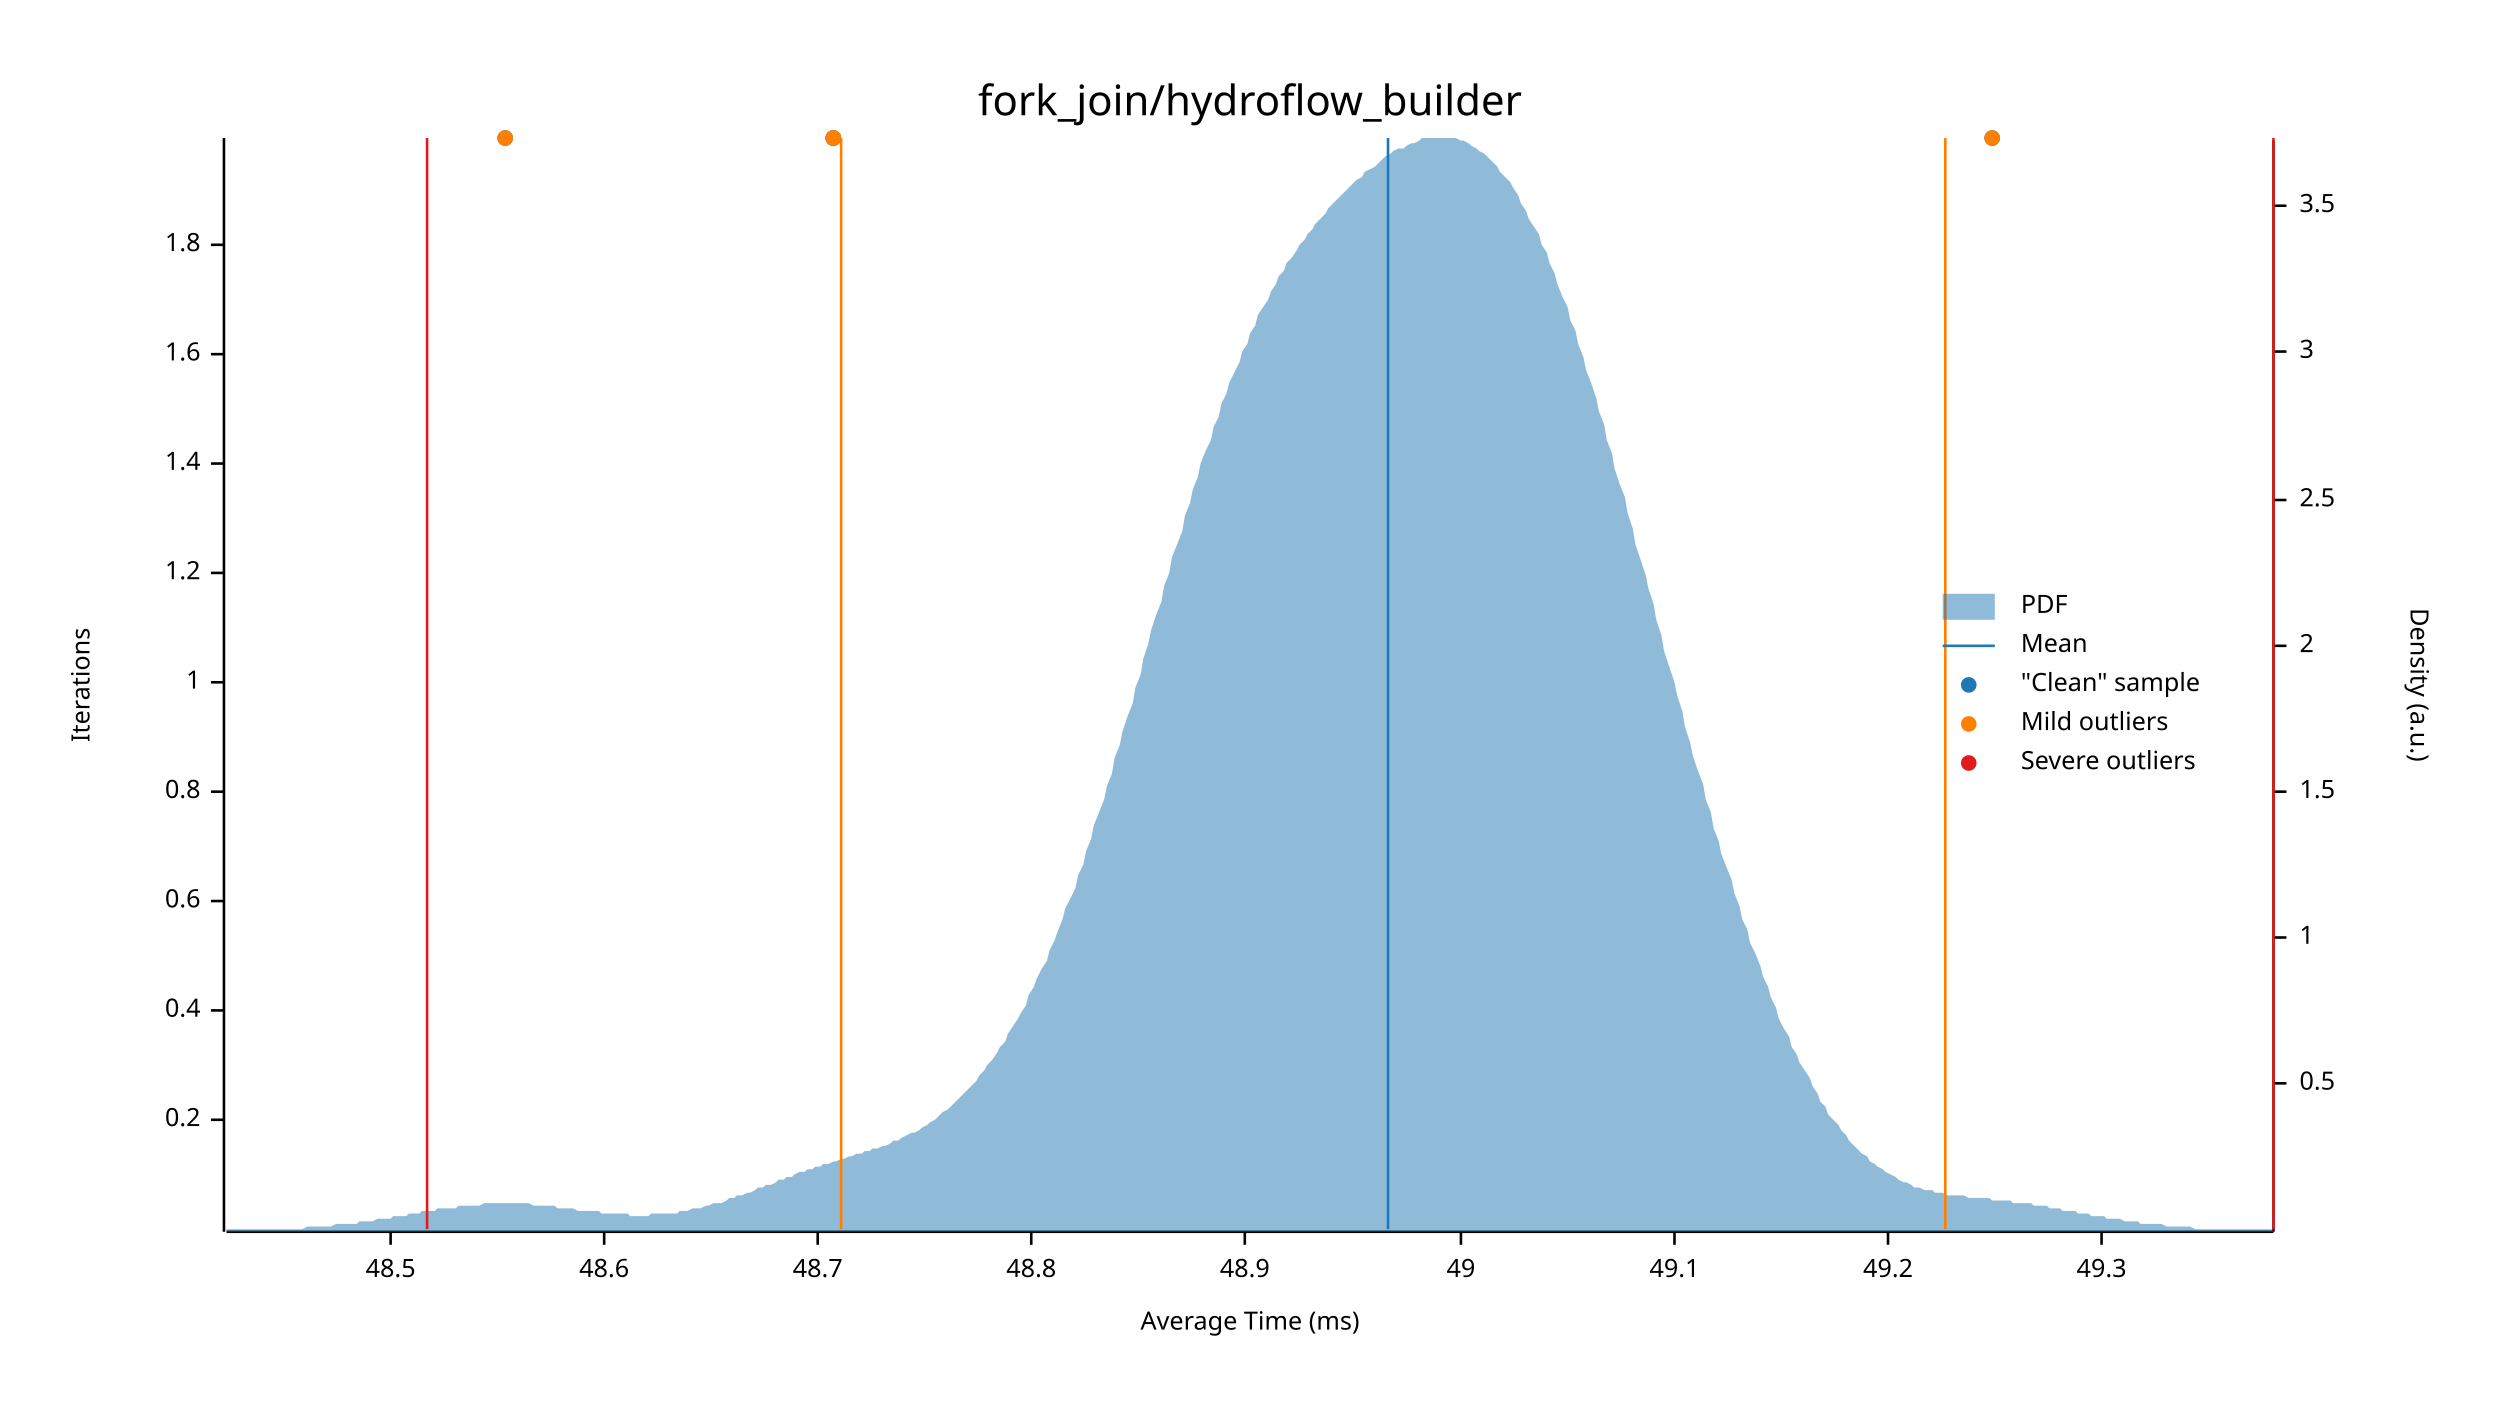
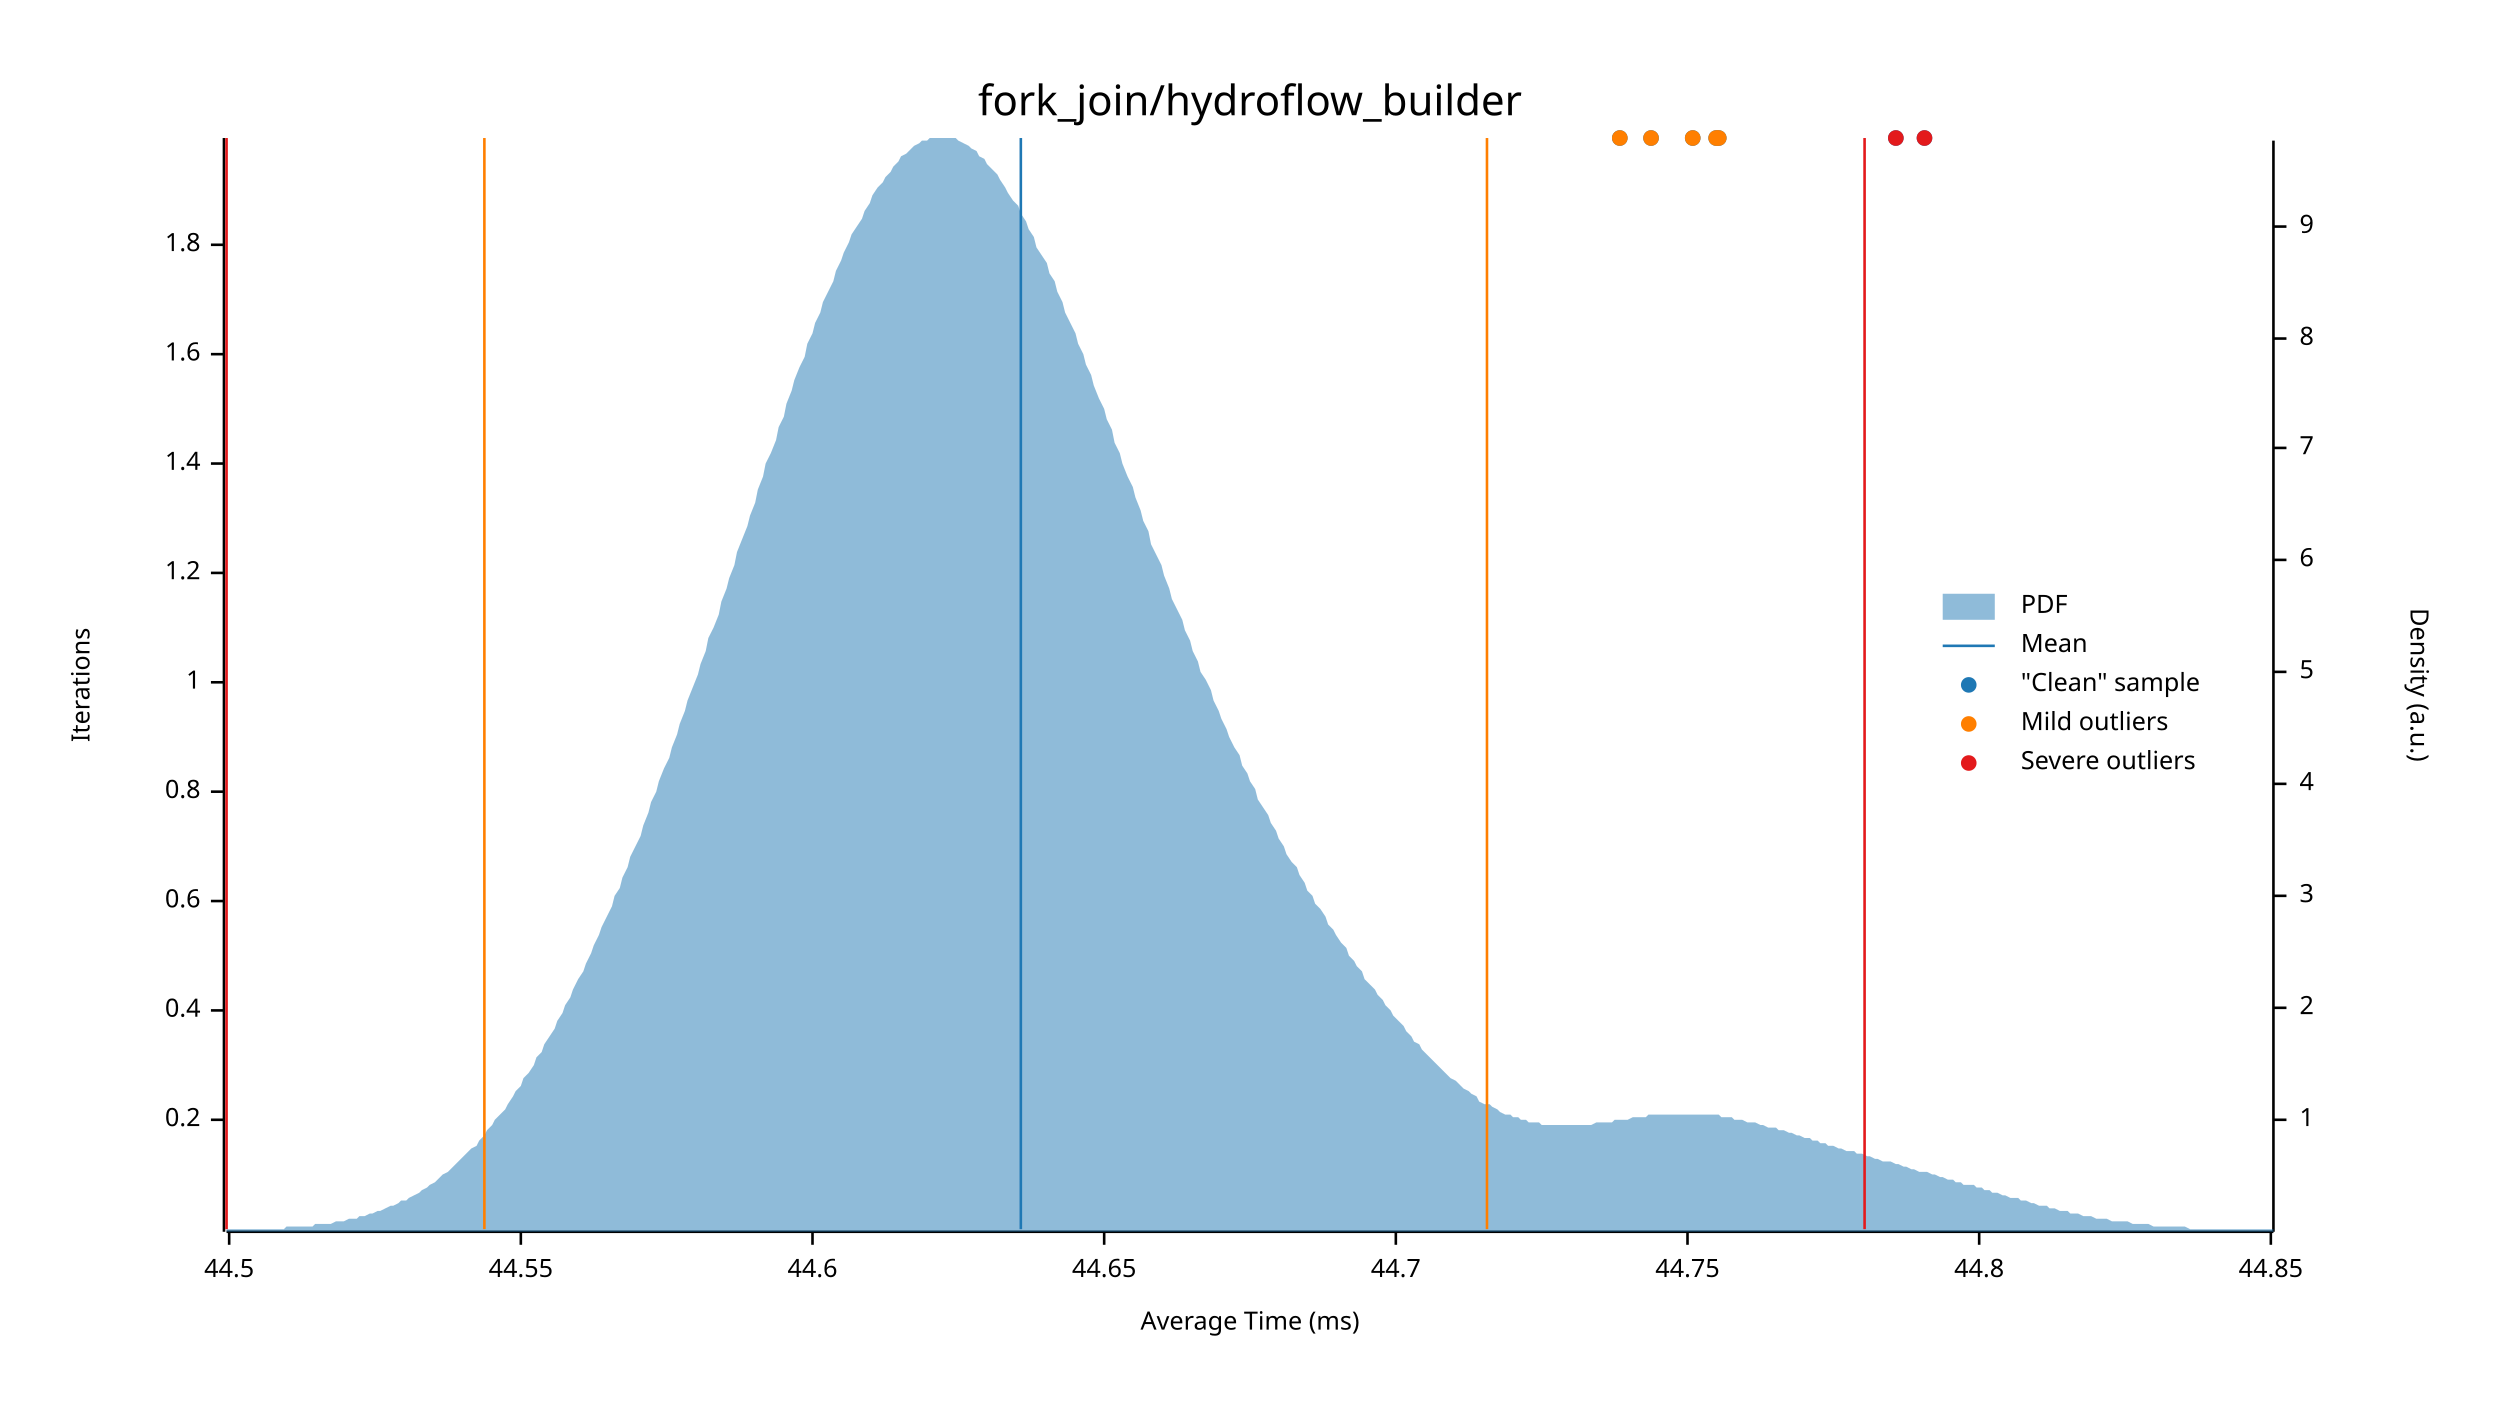
<svg xmlns="http://www.w3.org/2000/svg" width="960" height="540" viewBox="0 0 960 540">
  <text x="480" y="32" dy="0.76em" text-anchor="middle" font-family="sans-serif" font-size="16.129" opacity="1" fill="#000000">
fork_join/hydroflow_builder
</text>
  <text x="27" y="263" dy="0.76em" text-anchor="middle" font-family="sans-serif" font-size="9.677" opacity="1" fill="#000000" transform="rotate(270, 27, 263)">
Iterations
</text>
  <text x="480" y="513" dy="-0.5ex" text-anchor="middle" font-family="sans-serif" font-size="9.677" opacity="1" fill="#000000">
Average Time (ms)
</text>
  <polyline fill="none" opacity="1" stroke="#000000" stroke-width="1" points="86,53 86,473 " />
  <text x="77" y="430" dy="0.5ex" text-anchor="end" font-family="sans-serif" font-size="9.677" opacity="1" fill="#000000">
0.2
</text>
  <polyline fill="none" opacity="1" stroke="#000000" stroke-width="1" points="81,430 86,430 " />
  <text x="77" y="388" dy="0.5ex" text-anchor="end" font-family="sans-serif" font-size="9.677" opacity="1" fill="#000000">
0.4
</text>
  <polyline fill="none" opacity="1" stroke="#000000" stroke-width="1" points="81,388 86,388 " />
  <text x="77" y="346" dy="0.5ex" text-anchor="end" font-family="sans-serif" font-size="9.677" opacity="1" fill="#000000">
0.6
</text>
  <polyline fill="none" opacity="1" stroke="#000000" stroke-width="1" points="81,346 86,346 " />
  <text x="77" y="304" dy="0.5ex" text-anchor="end" font-family="sans-serif" font-size="9.677" opacity="1" fill="#000000">
0.8
</text>
  <polyline fill="none" opacity="1" stroke="#000000" stroke-width="1" points="81,304 86,304 " />
  <text x="77" y="262" dy="0.5ex" text-anchor="end" font-family="sans-serif" font-size="9.677" opacity="1" fill="#000000">
1
</text>
  <polyline fill="none" opacity="1" stroke="#000000" stroke-width="1" points="81,262 86,262 " />
  <text x="77" y="220" dy="0.5ex" text-anchor="end" font-family="sans-serif" font-size="9.677" opacity="1" fill="#000000">
1.2
</text>
  <polyline fill="none" opacity="1" stroke="#000000" stroke-width="1" points="81,220 86,220 " />
  <text x="77" y="178" dy="0.5ex" text-anchor="end" font-family="sans-serif" font-size="9.677" opacity="1" fill="#000000">
1.4
</text>
  <polyline fill="none" opacity="1" stroke="#000000" stroke-width="1" points="81,178 86,178 " />
  <text x="77" y="136" dy="0.5ex" text-anchor="end" font-family="sans-serif" font-size="9.677" opacity="1" fill="#000000">
1.6
</text>
  <polyline fill="none" opacity="1" stroke="#000000" stroke-width="1" points="81,136 86,136 " />
  <text x="77" y="94" dy="0.5ex" text-anchor="end" font-family="sans-serif" font-size="9.677" opacity="1" fill="#000000">
1.8
</text>
  <polyline fill="none" opacity="1" stroke="#000000" stroke-width="1" points="81,94 86,94 " />
  <polyline fill="none" opacity="1" stroke="#000000" stroke-width="1" points="87,473 873,473 " />
-   <text x="150" y="483" dy="0.76em" text-anchor="middle" font-family="sans-serif" font-size="9.677" opacity="1" fill="#000000">
- 48.5
+   <text x="88" y="483" dy="0.76em" text-anchor="middle" font-family="sans-serif" font-size="9.677" opacity="1" fill="#000000">
+ 44.5
</text>
-   <polyline fill="none" opacity="1" stroke="#000000" stroke-width="1" points="150,473 150,478 " />
-   <text x="232" y="483" dy="0.76em" text-anchor="middle" font-family="sans-serif" font-size="9.677" opacity="1" fill="#000000">
- 48.6
+   <polyline fill="none" opacity="1" stroke="#000000" stroke-width="1" points="88,473 88,478 " />
+   <text x="200" y="483" dy="0.76em" text-anchor="middle" font-family="sans-serif" font-size="9.677" opacity="1" fill="#000000">
+ 44.55
</text>
-   <polyline fill="none" opacity="1" stroke="#000000" stroke-width="1" points="232,473 232,478 " />
-   <text x="314" y="483" dy="0.76em" text-anchor="middle" font-family="sans-serif" font-size="9.677" opacity="1" fill="#000000">
- 48.7
+   <polyline fill="none" opacity="1" stroke="#000000" stroke-width="1" points="200,473 200,478 " />
+   <text x="312" y="483" dy="0.76em" text-anchor="middle" font-family="sans-serif" font-size="9.677" opacity="1" fill="#000000">
+ 44.6
</text>
-   <polyline fill="none" opacity="1" stroke="#000000" stroke-width="1" points="314,473 314,478 " />
-   <text x="396" y="483" dy="0.76em" text-anchor="middle" font-family="sans-serif" font-size="9.677" opacity="1" fill="#000000">
- 48.8
+   <polyline fill="none" opacity="1" stroke="#000000" stroke-width="1" points="312,473 312,478 " />
+   <text x="424" y="483" dy="0.76em" text-anchor="middle" font-family="sans-serif" font-size="9.677" opacity="1" fill="#000000">
+ 44.65
</text>
-   <polyline fill="none" opacity="1" stroke="#000000" stroke-width="1" points="396,473 396,478 " />
-   <text x="478" y="483" dy="0.76em" text-anchor="middle" font-family="sans-serif" font-size="9.677" opacity="1" fill="#000000">
- 48.9
+   <polyline fill="none" opacity="1" stroke="#000000" stroke-width="1" points="424,473 424,478 " />
+   <text x="536" y="483" dy="0.76em" text-anchor="middle" font-family="sans-serif" font-size="9.677" opacity="1" fill="#000000">
+ 44.7
</text>
-   <polyline fill="none" opacity="1" stroke="#000000" stroke-width="1" points="478,473 478,478 " />
-   <text x="561" y="483" dy="0.76em" text-anchor="middle" font-family="sans-serif" font-size="9.677" opacity="1" fill="#000000">
- 49
+   <polyline fill="none" opacity="1" stroke="#000000" stroke-width="1" points="536,473 536,478 " />
+   <text x="648" y="483" dy="0.76em" text-anchor="middle" font-family="sans-serif" font-size="9.677" opacity="1" fill="#000000">
+ 44.75
</text>
-   <polyline fill="none" opacity="1" stroke="#000000" stroke-width="1" points="561,473 561,478 " />
-   <text x="643" y="483" dy="0.76em" text-anchor="middle" font-family="sans-serif" font-size="9.677" opacity="1" fill="#000000">
- 49.1
+   <polyline fill="none" opacity="1" stroke="#000000" stroke-width="1" points="648,473 648,478 " />
+   <text x="760" y="483" dy="0.76em" text-anchor="middle" font-family="sans-serif" font-size="9.677" opacity="1" fill="#000000">
+ 44.8
</text>
-   <polyline fill="none" opacity="1" stroke="#000000" stroke-width="1" points="643,473 643,478 " />
-   <text x="725" y="483" dy="0.76em" text-anchor="middle" font-family="sans-serif" font-size="9.677" opacity="1" fill="#000000">
- 49.2
+   <polyline fill="none" opacity="1" stroke="#000000" stroke-width="1" points="760,473 760,478 " />
+   <text x="872" y="483" dy="0.76em" text-anchor="middle" font-family="sans-serif" font-size="9.677" opacity="1" fill="#000000">
+ 44.85
</text>
-   <polyline fill="none" opacity="1" stroke="#000000" stroke-width="1" points="725,473 725,478 " />
-   <text x="807" y="483" dy="0.76em" text-anchor="middle" font-family="sans-serif" font-size="9.677" opacity="1" fill="#000000">
- 49.3
- </text>
-   <polyline fill="none" opacity="1" stroke="#000000" stroke-width="1" points="807,473 807,478 " />
+   <polyline fill="none" opacity="1" stroke="#000000" stroke-width="1" points="872,473 872,478 " />
  <text x="933" y="263" dy="0.76em" text-anchor="middle" font-family="sans-serif" font-size="9.677" opacity="1" fill="#000000" transform="rotate(90, 933, 263)">
Density (a.u.)
</text>
  <polyline fill="none" opacity="1" stroke="#000000" stroke-width="1" points="873,54 873,473 " />
-   <text x="883" y="416" dy="0.5ex" text-anchor="start" font-family="sans-serif" font-size="9.677" opacity="1" fill="#000000">
- 0.5
- </text>
-   <polyline fill="none" opacity="1" stroke="#000000" stroke-width="1" points="873,416 878,416 " />
-   <text x="883" y="360" dy="0.5ex" text-anchor="start" font-family="sans-serif" font-size="9.677" opacity="1" fill="#000000">
+   <text x="883" y="430" dy="0.5ex" text-anchor="start" font-family="sans-serif" font-size="9.677" opacity="1" fill="#000000">
1
</text>
-   <polyline fill="none" opacity="1" stroke="#000000" stroke-width="1" points="873,360 878,360 " />
-   <text x="883" y="304" dy="0.5ex" text-anchor="start" font-family="sans-serif" font-size="9.677" opacity="1" fill="#000000">
- 1.5
- </text>
-   <polyline fill="none" opacity="1" stroke="#000000" stroke-width="1" points="873,304 878,304 " />
-   <text x="883" y="248" dy="0.5ex" text-anchor="start" font-family="sans-serif" font-size="9.677" opacity="1" fill="#000000">
+   <polyline fill="none" opacity="1" stroke="#000000" stroke-width="1" points="873,430 878,430 " />
+   <text x="883" y="387" dy="0.5ex" text-anchor="start" font-family="sans-serif" font-size="9.677" opacity="1" fill="#000000">
2
</text>
-   <polyline fill="none" opacity="1" stroke="#000000" stroke-width="1" points="873,248 878,248 " />
-   <text x="883" y="192" dy="0.5ex" text-anchor="start" font-family="sans-serif" font-size="9.677" opacity="1" fill="#000000">
- 2.5
- </text>
-   <polyline fill="none" opacity="1" stroke="#000000" stroke-width="1" points="873,192 878,192 " />
-   <text x="883" y="135" dy="0.5ex" text-anchor="start" font-family="sans-serif" font-size="9.677" opacity="1" fill="#000000">
+   <polyline fill="none" opacity="1" stroke="#000000" stroke-width="1" points="873,387 878,387 " />
+   <text x="883" y="344" dy="0.5ex" text-anchor="start" font-family="sans-serif" font-size="9.677" opacity="1" fill="#000000">
3
</text>
-   <polyline fill="none" opacity="1" stroke="#000000" stroke-width="1" points="873,135 878,135 " />
-   <text x="883" y="79" dy="0.5ex" text-anchor="start" font-family="sans-serif" font-size="9.677" opacity="1" fill="#000000">
- 3.5
+   <polyline fill="none" opacity="1" stroke="#000000" stroke-width="1" points="873,344 878,344 " />
+   <text x="883" y="301" dy="0.5ex" text-anchor="start" font-family="sans-serif" font-size="9.677" opacity="1" fill="#000000">
+ 4
</text>
-   <polyline fill="none" opacity="1" stroke="#000000" stroke-width="1" points="873,79 878,79 " />
-   <polygon opacity="0.5" fill="#1F78B4" points="87,472 88,472 90,472 91,472 93,472 94,472 96,472 98,472 99,472 101,472 102,472 104,472 105,472 107,472 109,472 110,472 112,472 113,472 115,472 116,472 118,471 120,471 121,471 123,471 124,471 126,471 127,471 129,470 131,470 132,470 134,470 135,470 137,470 138,469 140,469 142,469 143,469 145,468 146,468 148,468 150,468 151,467 153,467 154,467 156,467 157,466 159,466 161,466 162,465 164,465 165,465 167,465 168,464 170,464 172,464 173,464 175,464 176,463 178,463 179,463 181,463 183,463 184,463 186,462 187,462 189,462 190,462 192,462 194,462 195,462 197,462 198,462 200,462 201,462 203,462 205,463 206,463 208,463 209,463 211,463 213,463 214,464 216,464 217,464 219,464 220,464 222,465 224,465 225,465 227,465 228,465 230,465 231,466 233,466 235,466 236,466 238,466 239,466 241,466 242,467 244,467 246,467 247,467 249,467 250,466 252,466 253,466 255,466 257,466 258,466 260,466 261,465 263,465 264,465 266,464 268,464 269,464 271,463 272,463 274,462 276,462 277,462 279,461 280,460 282,460 283,459 285,459 287,458 288,458 290,457 291,456 293,456 294,455 296,455 298,454 299,453 301,453 302,452 304,452 305,451 307,450 309,450 310,449 312,449 313,448 315,448 316,447 318,447 320,446 321,446 323,445 324,445 326,444 327,444 329,443 331,443 332,442 334,442 335,441 337,441 339,440 340,440 342,439 343,438 345,438 346,437 348,436 350,435 351,435 353,434 354,433 356,432 357,431 359,430 361,428 362,427 364,426 365,425 367,423 368,422 370,420 372,418 373,417 375,415 376,413 378,411 379,409 381,407 383,404 384,402 386,400 387,397 389,394 391,391 392,389 394,386 395,382 397,379 398,376 400,372 402,369 403,365 405,361 406,358 408,353 409,349 411,345 413,341 414,336 416,332 417,327 419,322 420,317 422,312 424,307 425,302 427,297 428,291 430,286 431,281 433,275 435,270 436,264 438,259 439,253 441,247 442,242 444,236 446,231 447,225 449,220 450,214 452,209 454,204 455,198 457,193 458,188 460,183 461,178 463,173 465,169 466,164 468,160 469,155 471,151 472,147 474,143 476,139 477,135 479,132 480,128 482,125 483,121 485,118 487,115 488,112 490,109 491,106 493,104 494,101 496,99 498,96 499,94 501,92 502,90 504,88 505,86 507,84 509,82 510,80 512,78 513,77 515,75 517,73 518,72 520,70 521,69 523,68 524,66 526,65 528,64 529,63 531,61 532,60 534,59 535,58 537,57 539,57 540,56 542,55 543,55 545,54 546,53 548,53 550,53 551,53 553,53 554,53 556,53 557,53 559,53 561,54 562,54 564,55 565,56 567,57 568,58 570,59 572,61 573,62 575,64 576,66 578,68 580,70 581,72 583,75 584,78 586,81 587,84 589,87 591,90 592,94 594,97 595,101 597,105 598,109 600,114 602,118 603,123 605,127 606,132 608,137 609,142 611,147 613,153 614,158 616,163 617,169 619,174 620,180 622,186 624,191 625,197 627,203 628,209 630,215 632,221 633,226 635,232 636,238 638,244 639,250 641,256 643,262 644,267 646,273 647,279 649,285 650,290 652,296 654,301 655,307 657,312 658,318 660,323 661,328 663,333 665,338 666,343 668,348 669,353 671,357 672,362 674,366 676,371 677,375 679,379 680,383 682,387 683,391 685,395 687,398 688,402 690,405 691,408 693,411 695,414 696,417 698,420 699,423 701,425 702,428 704,430 706,432 707,434 709,436 710,438 712,440 713,441 715,443 717,444 718,446 720,447 721,448 723,449 724,450 726,451 728,452 729,453 731,454 732,454 734,455 735,456 737,456 739,457 740,457 742,457 743,458 745,458 746,458 748,459 750,459 751,459 753,459 754,459 756,460 758,460 759,460 761,460 762,460 764,460 765,461 767,461 769,461 770,461 772,461 773,462 775,462 776,462 778,462 780,462 781,463 783,463 784,463 786,463 787,464 789,464 791,464 792,465 794,465 795,465 797,465 798,466 800,466 802,466 803,467 805,467 806,467 808,467 809,468 811,468 813,468 814,468 816,469 817,469 819,469 821,469 822,470 824,470 825,470 827,470 828,470 830,470 832,471 833,471 835,471 836,471 838,471 839,471 841,471 843,472 844,472 846,472 847,472 849,472 850,472 852,472 854,472 855,472 857,472 858,472 860,472 861,472 863,472 865,472 866,472 868,472 869,472 871,472 873,472 873,473 87,473 " />
-   <polyline fill="none" opacity="1" stroke="#1F78B4" stroke-width="1" points="533,472 533,53 " />
-   <polyline fill="none" opacity="1" stroke="#FF7F00" stroke-width="1" points="323,472 323,53 " />
-   <polyline fill="none" opacity="1" stroke="#FF7F00" stroke-width="1" points="747,472 747,53 " />
-   <polyline fill="none" opacity="1" stroke="#E31A1C" stroke-width="1" points="164,472 164,53 " />
-   <polyline fill="none" opacity="1" stroke="#E31A1C" stroke-width="1" points="873,472 873,53 " />
-   <circle cx="320" cy="53" r="3" opacity="1" fill="#1F78B4" stroke="none" stroke-width="1" />
-   <circle cx="320" cy="53" r="3" opacity="1" fill="#1F78B4" stroke="none" stroke-width="1" />
-   <circle cx="765" cy="53" r="3" opacity="1" fill="#1F78B4" stroke="none" stroke-width="1" />
-   <circle cx="194" cy="53" r="3" opacity="1" fill="#1F78B4" stroke="none" stroke-width="1" />
-   <circle cx="320" cy="53" r="3" opacity="1" fill="#FF7F00" stroke="none" stroke-width="1" />
-   <circle cx="320" cy="53" r="3" opacity="1" fill="#FF7F00" stroke="none" stroke-width="1" />
-   <circle cx="765" cy="53" r="3" opacity="1" fill="#FF7F00" stroke="none" stroke-width="1" />
-   <circle cx="194" cy="53" r="3" opacity="1" fill="#FF7F00" stroke="none" stroke-width="1" />
+   <polyline fill="none" opacity="1" stroke="#000000" stroke-width="1" points="873,301 878,301 " />
+   <text x="883" y="258" dy="0.5ex" text-anchor="start" font-family="sans-serif" font-size="9.677" opacity="1" fill="#000000">
+ 5
+ </text>
+   <polyline fill="none" opacity="1" stroke="#000000" stroke-width="1" points="873,258 878,258 " />
+   <text x="883" y="215" dy="0.5ex" text-anchor="start" font-family="sans-serif" font-size="9.677" opacity="1" fill="#000000">
+ 6
+ </text>
+   <polyline fill="none" opacity="1" stroke="#000000" stroke-width="1" points="873,215 878,215 " />
+   <text x="883" y="172" dy="0.5ex" text-anchor="start" font-family="sans-serif" font-size="9.677" opacity="1" fill="#000000">
+ 7
+ </text>
+   <polyline fill="none" opacity="1" stroke="#000000" stroke-width="1" points="873,172 878,172 " />
+   <text x="883" y="130" dy="0.5ex" text-anchor="start" font-family="sans-serif" font-size="9.677" opacity="1" fill="#000000">
+ 8
+ </text>
+   <polyline fill="none" opacity="1" stroke="#000000" stroke-width="1" points="873,130 878,130 " />
+   <text x="883" y="87" dy="0.5ex" text-anchor="start" font-family="sans-serif" font-size="9.677" opacity="1" fill="#000000">
+ 9
+ </text>
+   <polyline fill="none" opacity="1" stroke="#000000" stroke-width="1" points="873,87 878,87 " />
+   <polygon opacity="0.5" fill="#1F78B4" points="87,472 88,472 90,472 91,472 93,472 94,472 96,472 98,472 99,472 101,472 102,472 104,472 105,472 107,472 109,472 110,471 112,471 113,471 115,471 116,471 118,471 120,471 121,470 123,470 124,470 126,470 127,470 129,469 131,469 132,469 134,468 135,468 137,468 138,467 140,467 142,466 143,466 145,465 146,465 148,464 150,463 151,463 153,462 154,461 156,461 157,460 159,459 161,458 162,457 164,456 165,455 167,454 168,453 170,451 172,450 173,449 175,447 176,446 178,444 179,443 181,441 183,440 184,438 186,436 187,434 189,432 190,430 192,428 194,426 195,424 197,421 198,419 200,417 201,414 203,412 205,409 206,406 208,404 209,401 211,398 213,395 214,392 216,389 217,386 219,383 220,380 222,376 224,373 225,370 227,366 228,363 230,359 231,356 233,352 235,348 236,344 238,341 239,337 241,333 242,329 244,325 246,321 247,317 249,312 250,308 252,304 253,300 255,295 257,291 258,287 260,282 261,278 263,273 264,269 266,264 268,259 269,255 271,250 272,245 274,241 276,236 277,231 279,226 280,222 282,217 283,212 285,207 287,202 288,198 290,193 291,188 293,183 294,178 296,174 298,169 299,164 301,160 302,155 304,150 305,146 307,141 309,137 310,132 312,128 313,124 315,120 316,116 318,112 320,108 321,104 323,100 324,97 326,93 327,90 329,87 331,84 332,81 334,78 335,75 337,72 339,70 340,68 342,66 343,64 345,62 346,60 348,59 350,57 351,56 353,55 354,54 356,54 357,53 359,53 361,53 362,53 364,53 365,53 367,53 368,54 370,55 372,56 373,57 375,58 376,60 378,61 379,63 381,65 383,67 384,69 386,72 387,74 389,77 391,79 392,82 394,85 395,88 397,91 398,95 400,98 402,101 403,105 405,108 406,112 408,116 409,120 411,124 413,128 414,132 416,136 417,140 419,144 420,148 422,153 424,157 425,161 427,165 428,170 430,174 431,178 433,183 435,187 436,191 438,196 439,200 441,204 442,209 444,213 446,217 447,221 449,226 450,230 452,234 454,238 455,242 457,246 458,250 460,254 461,258 463,261 465,265 466,269 468,273 469,276 471,280 472,283 474,287 476,290 477,294 479,297 480,300 482,303 483,307 485,310 487,313 488,316 490,319 491,322 493,325 494,328 496,331 498,333 499,336 501,339 502,342 504,344 505,347 507,349 509,352 510,355 512,357 513,359 515,362 517,364 518,367 520,369 521,371 523,373 524,376 526,378 528,380 529,382 531,384 532,386 534,388 535,390 537,392 539,394 540,396 542,398 543,400 545,401 546,403 548,405 550,407 551,408 553,410 554,411 556,413 557,414 559,415 561,417 562,418 564,419 565,420 567,421 568,423 570,424 572,424 573,425 575,426 576,427 578,428 580,428 581,429 583,429 584,430 586,430 587,431 589,431 591,431 592,432 594,432 595,432 597,432 598,432 600,432 602,432 603,432 605,432 606,432 608,432 609,432 611,432 613,431 614,431 616,431 617,431 619,431 620,430 622,430 624,430 625,430 627,429 628,429 630,429 632,429 633,428 635,428 636,428 638,428 639,428 641,428 643,428 644,428 646,428 647,428 649,428 650,428 652,428 654,428 655,428 657,428 658,428 660,428 661,429 663,429 665,429 666,430 668,430 669,430 671,431 672,431 674,431 676,432 677,432 679,433 680,433 682,433 683,434 685,434 687,435 688,435 690,436 691,436 693,437 695,437 696,438 698,438 699,439 701,439 702,440 704,440 706,441 707,441 709,442 710,442 712,442 713,443 715,443 717,444 718,444 720,445 721,445 723,446 724,446 726,446 728,447 729,447 731,448 732,448 734,449 735,449 737,450 739,450 740,450 742,451 743,451 745,452 746,452 748,453 750,453 751,454 753,454 754,455 756,455 758,455 759,456 761,456 762,457 764,457 765,458 767,458 769,459 770,459 772,460 773,460 775,460 776,461 778,461 780,462 781,462 783,463 784,463 786,463 787,464 789,464 791,465 792,465 794,465 795,466 797,466 798,466 800,467 802,467 803,467 805,468 806,468 808,468 809,468 811,469 813,469 814,469 816,469 817,469 819,470 821,470 822,470 824,470 825,470 827,471 828,471 830,471 832,471 833,471 835,471 836,471 838,471 839,471 841,472 843,472 844,472 846,472 847,472 849,472 850,472 852,472 854,472 855,472 857,472 858,472 860,472 861,472 863,472 865,472 866,472 868,472 869,472 871,472 873,472 873,473 87,473 " />
+   <polyline fill="none" opacity="1" stroke="#1F78B4" stroke-width="1" points="392,472 392,53 " />
+   <polyline fill="none" opacity="1" stroke="#FF7F00" stroke-width="1" points="186,472 186,53 " />
+   <polyline fill="none" opacity="1" stroke="#FF7F00" stroke-width="1" points="571,472 571,53 " />
+   <polyline fill="none" opacity="1" stroke="#E31A1C" stroke-width="1" points="87,472 87,53 " />
+   <polyline fill="none" opacity="1" stroke="#E31A1C" stroke-width="1" points="716,472 716,53 " />
+   <circle cx="728" cy="53" r="3" opacity="1" fill="#1F78B4" stroke="none" stroke-width="1" />
+   <circle cx="622" cy="53" r="3" opacity="1" fill="#1F78B4" stroke="none" stroke-width="1" />
+   <circle cx="634" cy="53" r="3" opacity="1" fill="#1F78B4" stroke="none" stroke-width="1" />
+   <circle cx="739" cy="53" r="3" opacity="1" fill="#1F78B4" stroke="none" stroke-width="1" />
+   <circle cx="660" cy="53" r="3" opacity="1" fill="#1F78B4" stroke="none" stroke-width="1" />
+   <circle cx="659" cy="53" r="3" opacity="1" fill="#1F78B4" stroke="none" stroke-width="1" />
+   <circle cx="650" cy="53" r="3" opacity="1" fill="#1F78B4" stroke="none" stroke-width="1" />
+   <circle cx="622" cy="53" r="3" opacity="1" fill="#FF7F00" stroke="none" stroke-width="1" />
+   <circle cx="634" cy="53" r="3" opacity="1" fill="#FF7F00" stroke="none" stroke-width="1" />
+   <circle cx="660" cy="53" r="3" opacity="1" fill="#FF7F00" stroke="none" stroke-width="1" />
+   <circle cx="659" cy="53" r="3" opacity="1" fill="#FF7F00" stroke="none" stroke-width="1" />
+   <circle cx="650" cy="53" r="3" opacity="1" fill="#FF7F00" stroke="none" stroke-width="1" />
+   <circle cx="728" cy="53" r="3" opacity="1" fill="#E31A1C" stroke="none" stroke-width="1" />
+   <circle cx="739" cy="53" r="3" opacity="1" fill="#E31A1C" stroke="none" stroke-width="1" />
  <text x="776" y="228" dy="0.76em" text-anchor="start" font-family="sans-serif" font-size="9.677" opacity="1" fill="#000000">
PDF
</text>
  <text x="776" y="243" dy="0.76em" text-anchor="start" font-family="sans-serif" font-size="9.677" opacity="1" fill="#000000">
Mean
</text>
  <text x="776" y="258" dy="0.76em" text-anchor="start" font-family="sans-serif" font-size="9.677" opacity="1" fill="#000000">
"Clean" sample
</text>
  <text x="776" y="273" dy="0.76em" text-anchor="start" font-family="sans-serif" font-size="9.677" opacity="1" fill="#000000">
Mild outliers
</text>
  <text x="776" y="288" dy="0.76em" text-anchor="start" font-family="sans-serif" font-size="9.677" opacity="1" fill="#000000">
Severe outliers
</text>
  <rect x="746" y="228" width="20" height="10" opacity="0.5" fill="#1F78B4" stroke="none" />
  <polyline fill="none" opacity="1" stroke="#1F78B4" stroke-width="1" points="746,248 766,248 " />
  <circle cx="756" cy="263" r="3" opacity="1" fill="#1F78B4" stroke="none" stroke-width="1" />
  <circle cx="756" cy="278" r="3" opacity="1" fill="#FF7F00" stroke="none" stroke-width="1" />
  <circle cx="756" cy="293" r="3" opacity="1" fill="#E31A1C" stroke="none" stroke-width="1" />
</svg>
